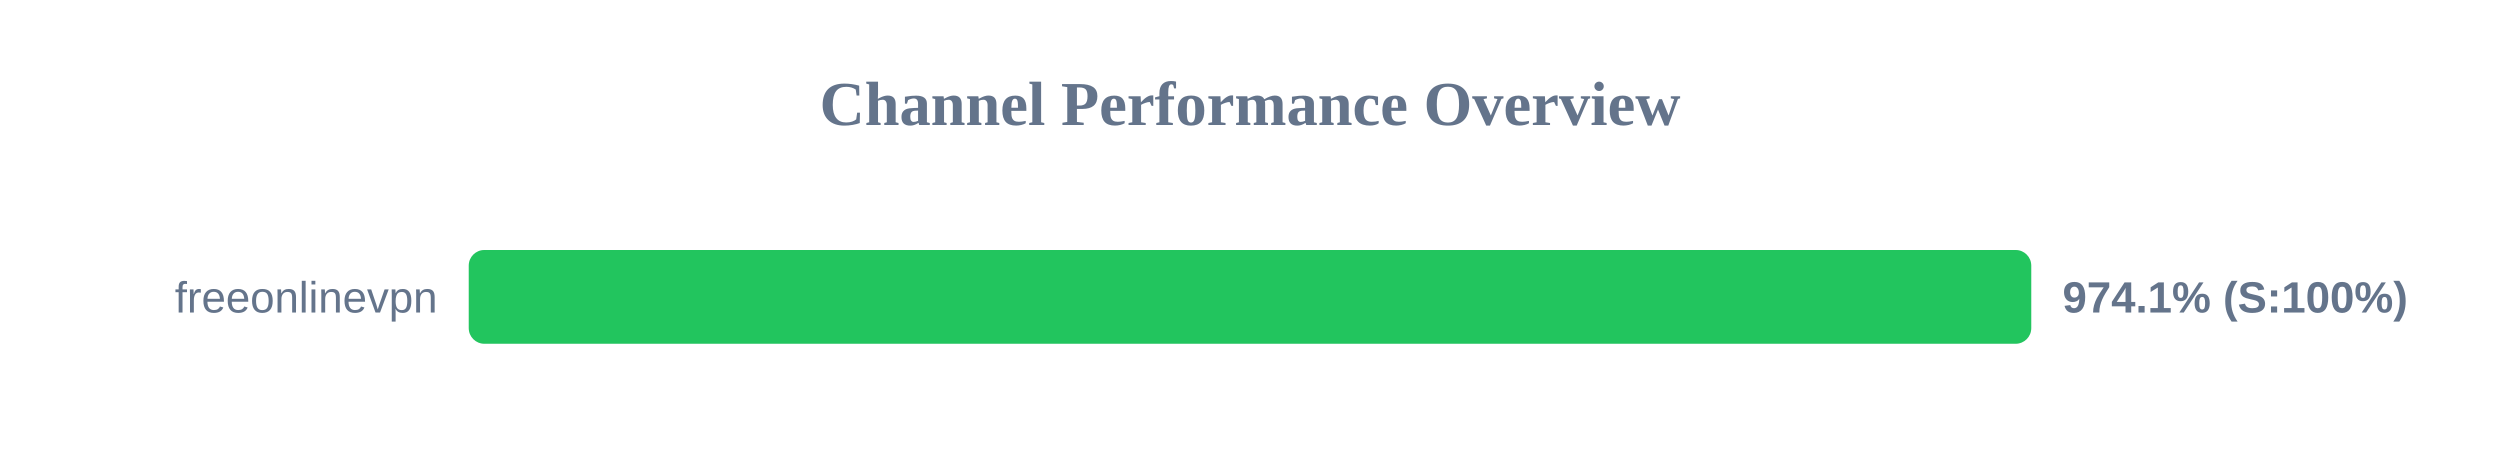
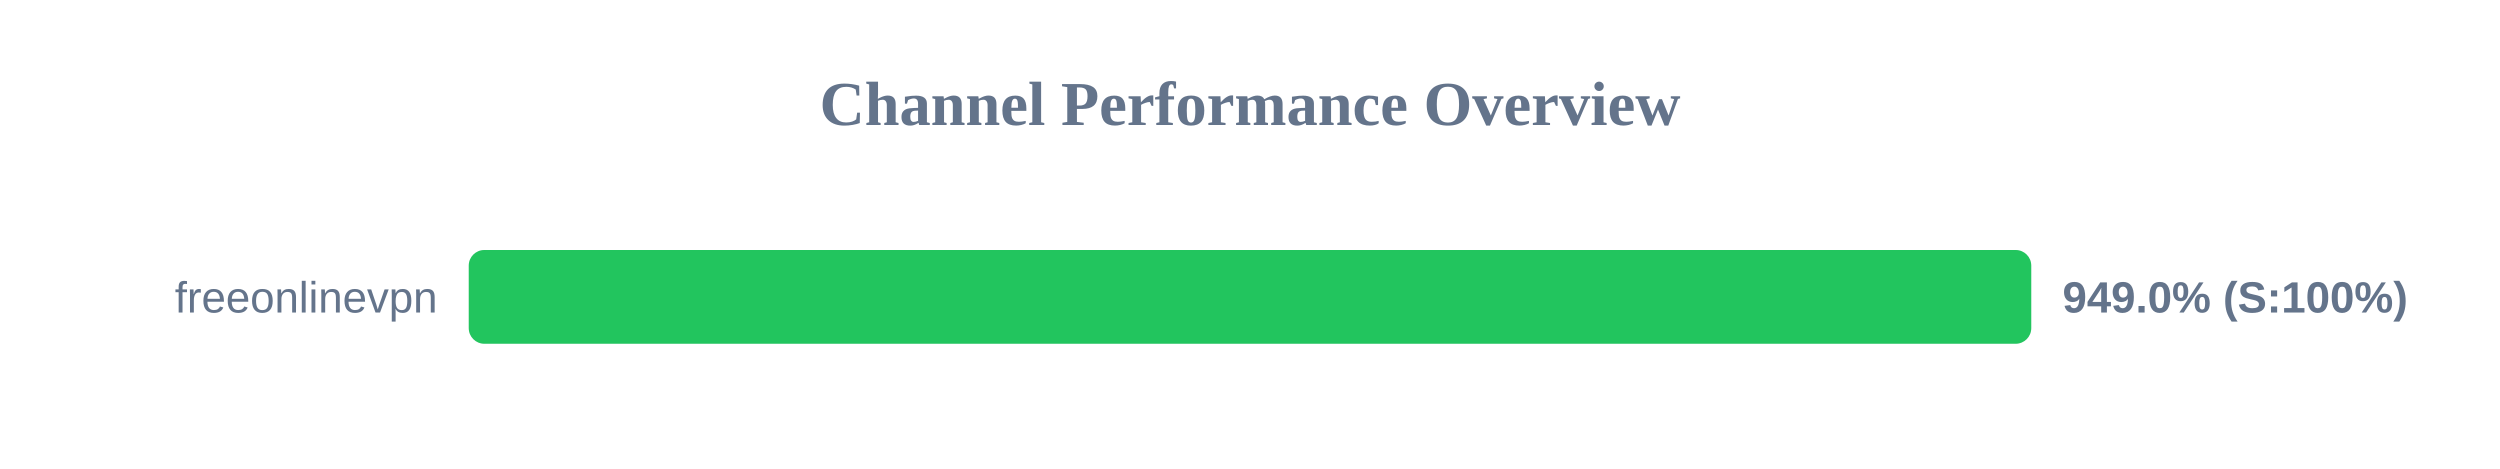
<svg xmlns="http://www.w3.org/2000/svg" width="800" height="150" version="1.1">
  <style>
        .row { font: 14px Arial; fill: #64748b; }
        .score { font: bold 14px Arial; fill: #64748b; }
    </style>
  <text x="400" y="40" text-anchor="middle" font-size="20px" font-weight="bold" fill="#64748b">Channel Performance Overview</text>
  <rect x="150" y="80" width="500" height="30" fill="#eee" rx="5" />
  <rect x="150" y="80" width="500" height="30" fill="#22c55e" rx="5" />
  <text x="140" y="100" text-anchor="end" class="row">freeonlinevpn</text>
-   <text x="660" y="100" text-anchor="start" class="score">974.1% (S:100%)</text>
+   <text x="660" y="100" text-anchor="start" class="score">949.0% (S:100%)</text>
</svg>
